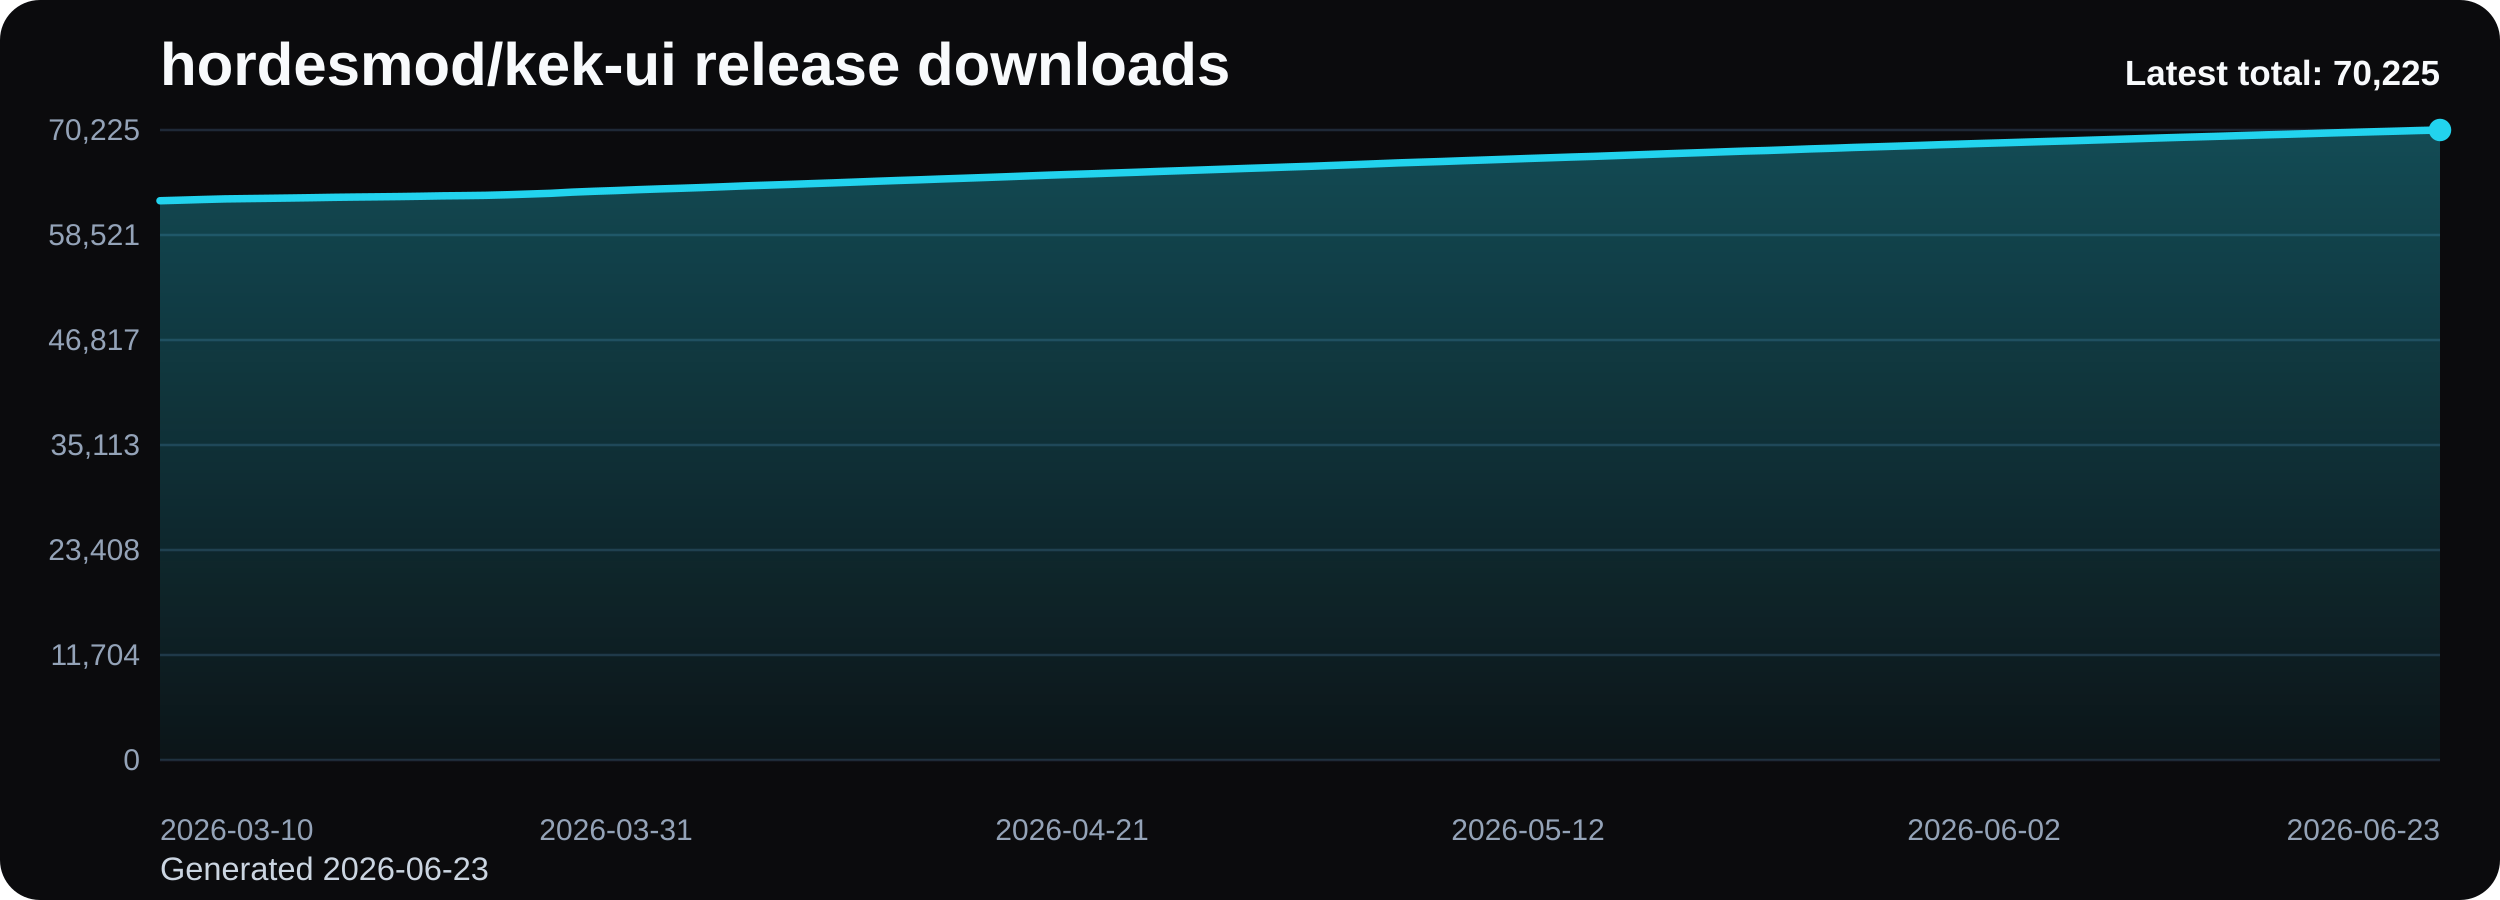
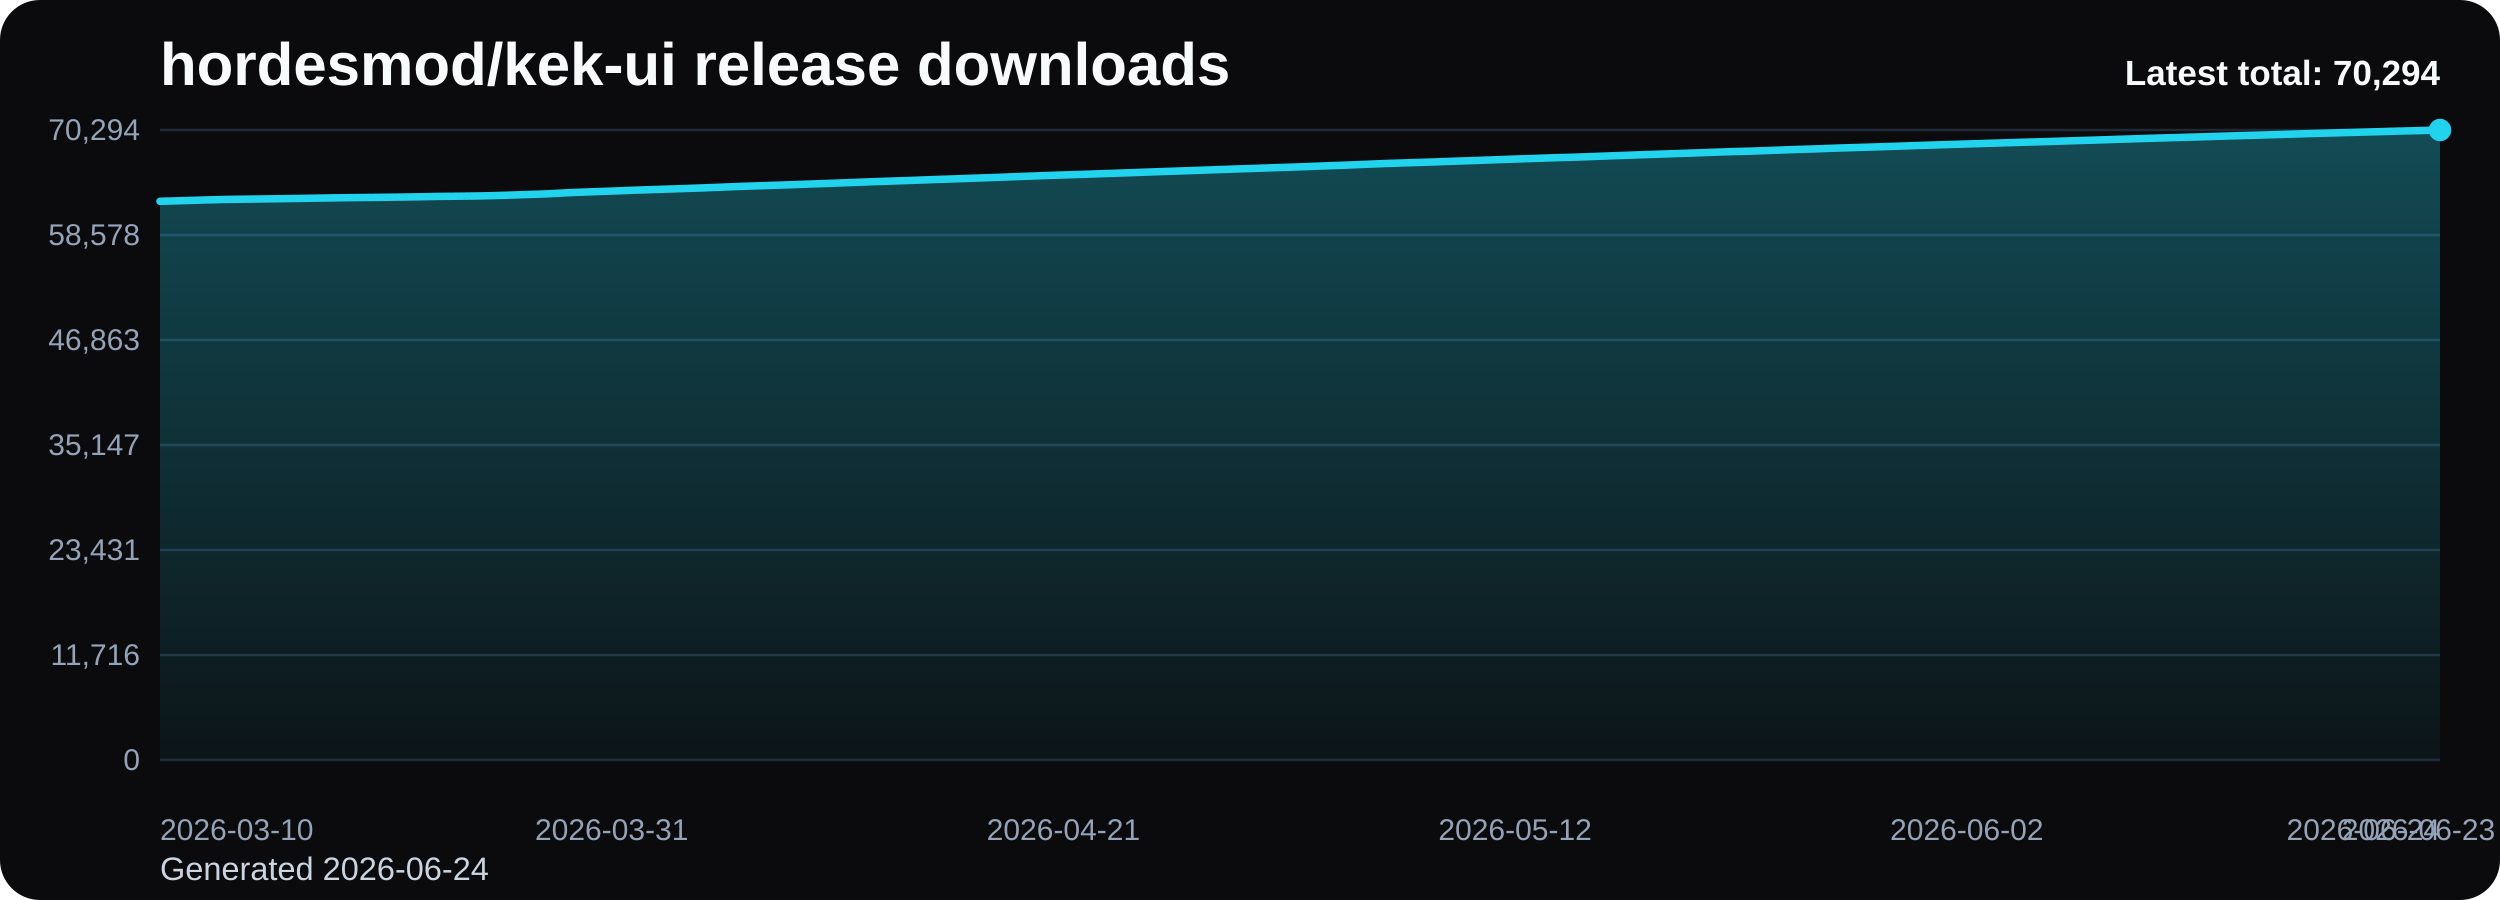
<svg xmlns="http://www.w3.org/2000/svg" viewBox="0 0 1000 360" role="img" aria-label="hordesmod/kek-ui release downloads chart">
  <defs>
    <linearGradient id="fill-total-trend-black" x1="0" y1="0" x2="0" y2="1">
      <stop offset="0%" stop-color="#22d3ee" stop-opacity="0.32" />
      <stop offset="100%" stop-color="#22d3ee" stop-opacity="0.05" />
    </linearGradient>
    <style>
      .bg { fill: #0b0b0d; }
      .title { font: 700 24px Arial, sans-serif; fill: #f8fafc; }
      .sub { font: 400 13px Arial, sans-serif; fill: #cbd5e1; }
      .grid { stroke: #1f2937; stroke-width: 1; }
      .axis { font: 400 12px Arial, sans-serif; fill: #94a3b8; }
      .line { fill: none; stroke: #22d3ee; stroke-width: 3; stroke-linecap: round; stroke-linejoin: round; }
      .dot { fill: #22d3ee; }
      .value { font: 600 11px Arial, sans-serif; fill: #cbd5e1; }
      .latest { font: 700 14px Arial, sans-serif; fill: #f8fafc; }
    </style>
  </defs>
  <rect class="bg" x="0" y="0" width="1000" height="360" rx="16" />
  <text class="title" x="64" y="34">hordesmod/kek-ui release downloads</text>
-   <text class="sub" x="64" y="352">Generated 2026-06-23</text>
+   <text class="sub" x="64" y="352">Generated 2026-06-24</text>
  <line x1="64" y1="52.00" x2="976" y2="52.00" class="grid" />
-   <text x="56" y="56.00" text-anchor="end" class="axis">70,225</text>
+   <text x="56" y="56.00" text-anchor="end" class="axis">70,294</text>
  <line x1="64" y1="94.00" x2="976" y2="94.00" class="grid" />
-   <text x="56" y="98.00" text-anchor="end" class="axis">58,521</text>
+   <text x="56" y="98.00" text-anchor="end" class="axis">58,578</text>
  <line x1="64" y1="136.00" x2="976" y2="136.00" class="grid" />
-   <text x="56" y="140.00" text-anchor="end" class="axis">46,817</text>
+   <text x="56" y="140.00" text-anchor="end" class="axis">46,863</text>
  <line x1="64" y1="178.00" x2="976" y2="178.00" class="grid" />
-   <text x="56" y="182.00" text-anchor="end" class="axis">35,113</text>
+   <text x="56" y="182.00" text-anchor="end" class="axis">35,147</text>
  <line x1="64" y1="220.00" x2="976" y2="220.00" class="grid" />
-   <text x="56" y="224.00" text-anchor="end" class="axis">23,408</text>
+   <text x="56" y="224.00" text-anchor="end" class="axis">23,431</text>
  <line x1="64" y1="262.00" x2="976" y2="262.00" class="grid" />
-   <text x="56" y="266.00" text-anchor="end" class="axis">11,704</text>
+   <text x="56" y="266.00" text-anchor="end" class="axis">11,716</text>
  <line x1="64" y1="304.00" x2="976" y2="304.00" class="grid" />
  <text x="56" y="308.00" text-anchor="end" class="axis">0</text>
-   <path d="M 64.00 304 L 64.00 80.30 L 72.69 80.05 L 81.37 79.79 L 90.06 79.56 L 98.74 79.44 L 107.43 79.33 L 116.11 79.21 L 124.80 79.08 L 133.49 78.93 L 142.17 78.82 L 150.86 78.73 L 159.54 78.63 L 168.23 78.50 L 176.91 78.34 L 185.60 78.25 L 194.29 78.13 L 202.97 77.90 L 211.66 77.61 L 220.34 77.32 L 229.03 76.85 L 237.71 76.51 L 246.40 76.22 L 255.09 75.87 L 263.77 75.57 L 272.46 75.30 L 281.14 75.01 L 289.83 74.68 L 298.51 74.33 L 307.20 74.05 L 315.89 73.76 L 324.57 73.45 L 333.26 73.15 L 341.94 72.83 L 350.63 72.50 L 359.31 72.19 L 368.00 71.91 L 376.69 71.59 L 385.37 71.30 L 394.06 71.00 L 402.74 70.69 L 411.43 70.36 L 420.11 70.04 L 428.80 69.75 L 437.49 69.48 L 446.17 69.18 L 454.86 68.89 L 463.54 68.57 L 472.23 68.28 L 480.91 67.98 L 489.60 67.68 L 498.29 67.37 L 506.97 67.09 L 515.66 66.79 L 524.34 66.51 L 533.03 66.17 L 541.71 65.85 L 550.40 65.51 L 559.09 65.16 L 567.77 64.88 L 576.46 64.61 L 585.14 64.29 L 593.83 64.00 L 602.51 63.70 L 611.20 63.39 L 619.89 63.11 L 628.57 62.82 L 637.26 62.56 L 645.94 62.25 L 654.63 61.93 L 663.31 61.62 L 672.00 61.33 L 680.69 61.04 L 689.37 60.73 L 698.06 60.43 L 706.74 60.20 L 715.43 59.89 L 724.11 59.56 L 732.80 59.30 L 741.49 58.98 L 750.17 58.73 L 758.86 58.46 L 767.54 58.18 L 776.23 57.87 L 784.91 57.61 L 793.60 57.34 L 802.29 57.09 L 810.97 56.82 L 819.66 56.56 L 828.34 56.32 L 837.03 56.04 L 845.71 55.77 L 854.40 55.49 L 863.09 55.21 L 871.77 54.95 L 880.46 54.71 L 889.14 54.46 L 897.83 54.19 L 906.51 53.93 L 915.20 53.69 L 923.89 53.44 L 932.57 53.17 L 941.26 52.93 L 949.94 52.69 L 958.63 52.46 L 967.31 52.21 L 976.00 52.00 L 976.00 304 Z" fill="url(#fill-total-trend-black)" />
-   <polyline class="line" points="64.00,80.30 72.69,80.05 81.37,79.79 90.06,79.56 98.74,79.44 107.43,79.33 116.11,79.21 124.80,79.08 133.49,78.93 142.17,78.82 150.86,78.73 159.54,78.63 168.23,78.50 176.91,78.34 185.60,78.25 194.29,78.13 202.97,77.90 211.66,77.61 220.34,77.32 229.03,76.85 237.71,76.51 246.40,76.22 255.09,75.87 263.77,75.57 272.46,75.30 281.14,75.01 289.83,74.68 298.51,74.33 307.20,74.05 315.89,73.76 324.57,73.45 333.26,73.15 341.94,72.83 350.63,72.50 359.31,72.19 368.00,71.91 376.69,71.59 385.37,71.30 394.06,71.00 402.74,70.69 411.43,70.36 420.11,70.04 428.80,69.75 437.49,69.48 446.17,69.18 454.86,68.89 463.54,68.57 472.23,68.28 480.91,67.98 489.60,67.68 498.29,67.37 506.97,67.09 515.66,66.79 524.34,66.51 533.03,66.17 541.71,65.85 550.40,65.51 559.09,65.16 567.77,64.88 576.46,64.61 585.14,64.29 593.83,64.00 602.51,63.70 611.20,63.39 619.89,63.11 628.57,62.82 637.26,62.56 645.94,62.25 654.63,61.93 663.31,61.62 672.00,61.33 680.69,61.04 689.37,60.73 698.06,60.43 706.74,60.20 715.43,59.89 724.11,59.56 732.80,59.30 741.49,58.98 750.17,58.73 758.86,58.46 767.54,58.18 776.23,57.87 784.91,57.61 793.60,57.34 802.29,57.09 810.97,56.82 819.66,56.56 828.34,56.32 837.03,56.04 845.71,55.77 854.40,55.49 863.09,55.21 871.77,54.95 880.46,54.71 889.14,54.46 897.83,54.19 906.51,53.93 915.20,53.69 923.89,53.44 932.57,53.17 941.26,52.93 949.94,52.69 958.63,52.46 967.31,52.21 976.00,52.00" />
+   <path d="M 64.00 304 L 64.00 80.52 L 72.60 80.27 L 81.21 80.01 L 89.81 79.78 L 98.42 79.66 L 107.02 79.55 L 115.62 79.43 L 124.23 79.30 L 132.83 79.15 L 141.43 79.04 L 150.04 78.95 L 158.64 78.85 L 167.25 78.72 L 175.85 78.56 L 184.45 78.47 L 193.06 78.35 L 201.66 78.12 L 210.26 77.83 L 218.87 77.54 L 227.47 77.07 L 236.08 76.73 L 244.68 76.44 L 253.28 76.09 L 261.89 75.80 L 270.49 75.53 L 279.09 75.23 L 287.70 74.90 L 296.30 74.55 L 304.91 74.27 L 313.51 73.99 L 322.11 73.68 L 330.72 73.38 L 339.32 73.06 L 347.92 72.72 L 356.53 72.42 L 365.13 72.14 L 373.74 71.82 L 382.34 71.53 L 390.94 71.23 L 399.55 70.92 L 408.15 70.59 L 416.75 70.27 L 425.36 69.98 L 433.96 69.71 L 442.57 69.41 L 451.17 69.12 L 459.77 68.80 L 468.38 68.51 L 476.98 68.21 L 485.58 67.91 L 494.19 67.60 L 502.79 67.32 L 511.40 67.02 L 520.00 66.74 L 528.60 66.40 L 537.21 66.09 L 545.81 65.74 L 554.42 65.39 L 563.02 65.11 L 571.62 64.85 L 580.23 64.53 L 588.83 64.24 L 597.43 63.93 L 606.04 63.62 L 614.64 63.34 L 623.25 63.05 L 631.85 62.80 L 640.45 62.48 L 649.06 62.17 L 657.66 61.86 L 666.26 61.57 L 674.87 61.28 L 683.47 60.97 L 692.08 60.67 L 700.68 60.44 L 709.28 60.13 L 717.89 59.80 L 726.49 59.54 L 735.09 59.22 L 743.70 58.97 L 752.30 58.70 L 760.91 58.42 L 769.51 58.12 L 778.11 57.85 L 786.72 57.59 L 795.32 57.33 L 803.92 57.06 L 812.53 56.80 L 821.13 56.56 L 829.74 56.28 L 838.34 56.02 L 846.94 55.73 L 855.55 55.46 L 864.15 55.19 L 872.75 54.95 L 881.36 54.71 L 889.96 54.43 L 898.57 54.18 L 907.17 53.94 L 915.77 53.68 L 924.38 53.41 L 932.98 53.18 L 941.58 52.94 L 950.19 52.71 L 958.79 52.46 L 967.40 52.25 L 976.00 52.00 L 976.00 304 Z" fill="url(#fill-total-trend-black)" />
+   <polyline class="line" points="64.00,80.52 72.60,80.27 81.21,80.01 89.81,79.78 98.42,79.66 107.02,79.55 115.62,79.43 124.23,79.30 132.83,79.15 141.43,79.04 150.04,78.95 158.64,78.85 167.25,78.72 175.85,78.56 184.45,78.47 193.06,78.35 201.66,78.12 210.26,77.83 218.87,77.54 227.47,77.07 236.08,76.73 244.68,76.44 253.28,76.09 261.89,75.80 270.49,75.53 279.09,75.23 287.70,74.90 296.30,74.55 304.91,74.27 313.51,73.99 322.11,73.68 330.72,73.38 339.32,73.06 347.92,72.72 356.53,72.42 365.13,72.14 373.74,71.82 382.34,71.53 390.94,71.23 399.55,70.92 408.15,70.59 416.75,70.27 425.36,69.98 433.96,69.71 442.57,69.41 451.17,69.12 459.77,68.80 468.38,68.51 476.98,68.21 485.58,67.91 494.19,67.60 502.79,67.32 511.40,67.02 520.00,66.74 528.60,66.40 537.21,66.09 545.81,65.74 554.42,65.39 563.02,65.11 571.62,64.85 580.23,64.53 588.83,64.24 597.43,63.93 606.04,63.62 614.64,63.34 623.25,63.05 631.85,62.80 640.45,62.48 649.06,62.17 657.66,61.86 666.26,61.57 674.87,61.28 683.47,60.97 692.08,60.67 700.68,60.44 709.28,60.13 717.89,59.80 726.49,59.54 735.09,59.22 743.70,58.97 752.30,58.70 760.91,58.42 769.51,58.12 778.11,57.85 786.72,57.59 795.32,57.33 803.92,57.06 812.53,56.80 821.13,56.56 829.74,56.28 838.34,56.02 846.94,55.73 855.55,55.46 864.15,55.19 872.75,54.95 881.36,54.71 889.96,54.43 898.57,54.18 907.17,53.94 915.77,53.68 924.38,53.41 932.98,53.18 941.58,52.94 950.19,52.71 958.79,52.46 967.40,52.25 976.00,52.00" />
  <circle class="dot" cx="976.00" cy="52.00" r="4.5" />
  <text class="axis" x="64.00" y="336" text-anchor="start">2026-03-10</text>
-   <text class="axis" x="246.40" y="336" text-anchor="middle">2026-03-31</text>
-   <text class="axis" x="428.80" y="336" text-anchor="middle">2026-04-21</text>
-   <text class="axis" x="611.20" y="336" text-anchor="middle">2026-05-12</text>
-   <text class="axis" x="793.60" y="336" text-anchor="middle">2026-06-02</text>
-   <text class="axis" x="976.00" y="336" text-anchor="end">2026-06-23</text>
-   <text class="latest" x="976" y="34" text-anchor="end">Latest total: 70,225</text>
+   <text class="axis" x="244.68" y="336" text-anchor="middle">2026-03-31</text>
+   <text class="axis" x="425.36" y="336" text-anchor="middle">2026-04-21</text>
+   <text class="axis" x="606.04" y="336" text-anchor="middle">2026-05-12</text>
+   <text class="axis" x="786.72" y="336" text-anchor="middle">2026-06-02</text>
+   <text class="axis" x="967.40" y="336" text-anchor="middle">2026-06-23</text>
+   <text class="axis" x="976.00" y="336" text-anchor="end">2026-06-24</text>
+   <text class="latest" x="976" y="34" text-anchor="end">Latest total: 70,294</text>
</svg>
